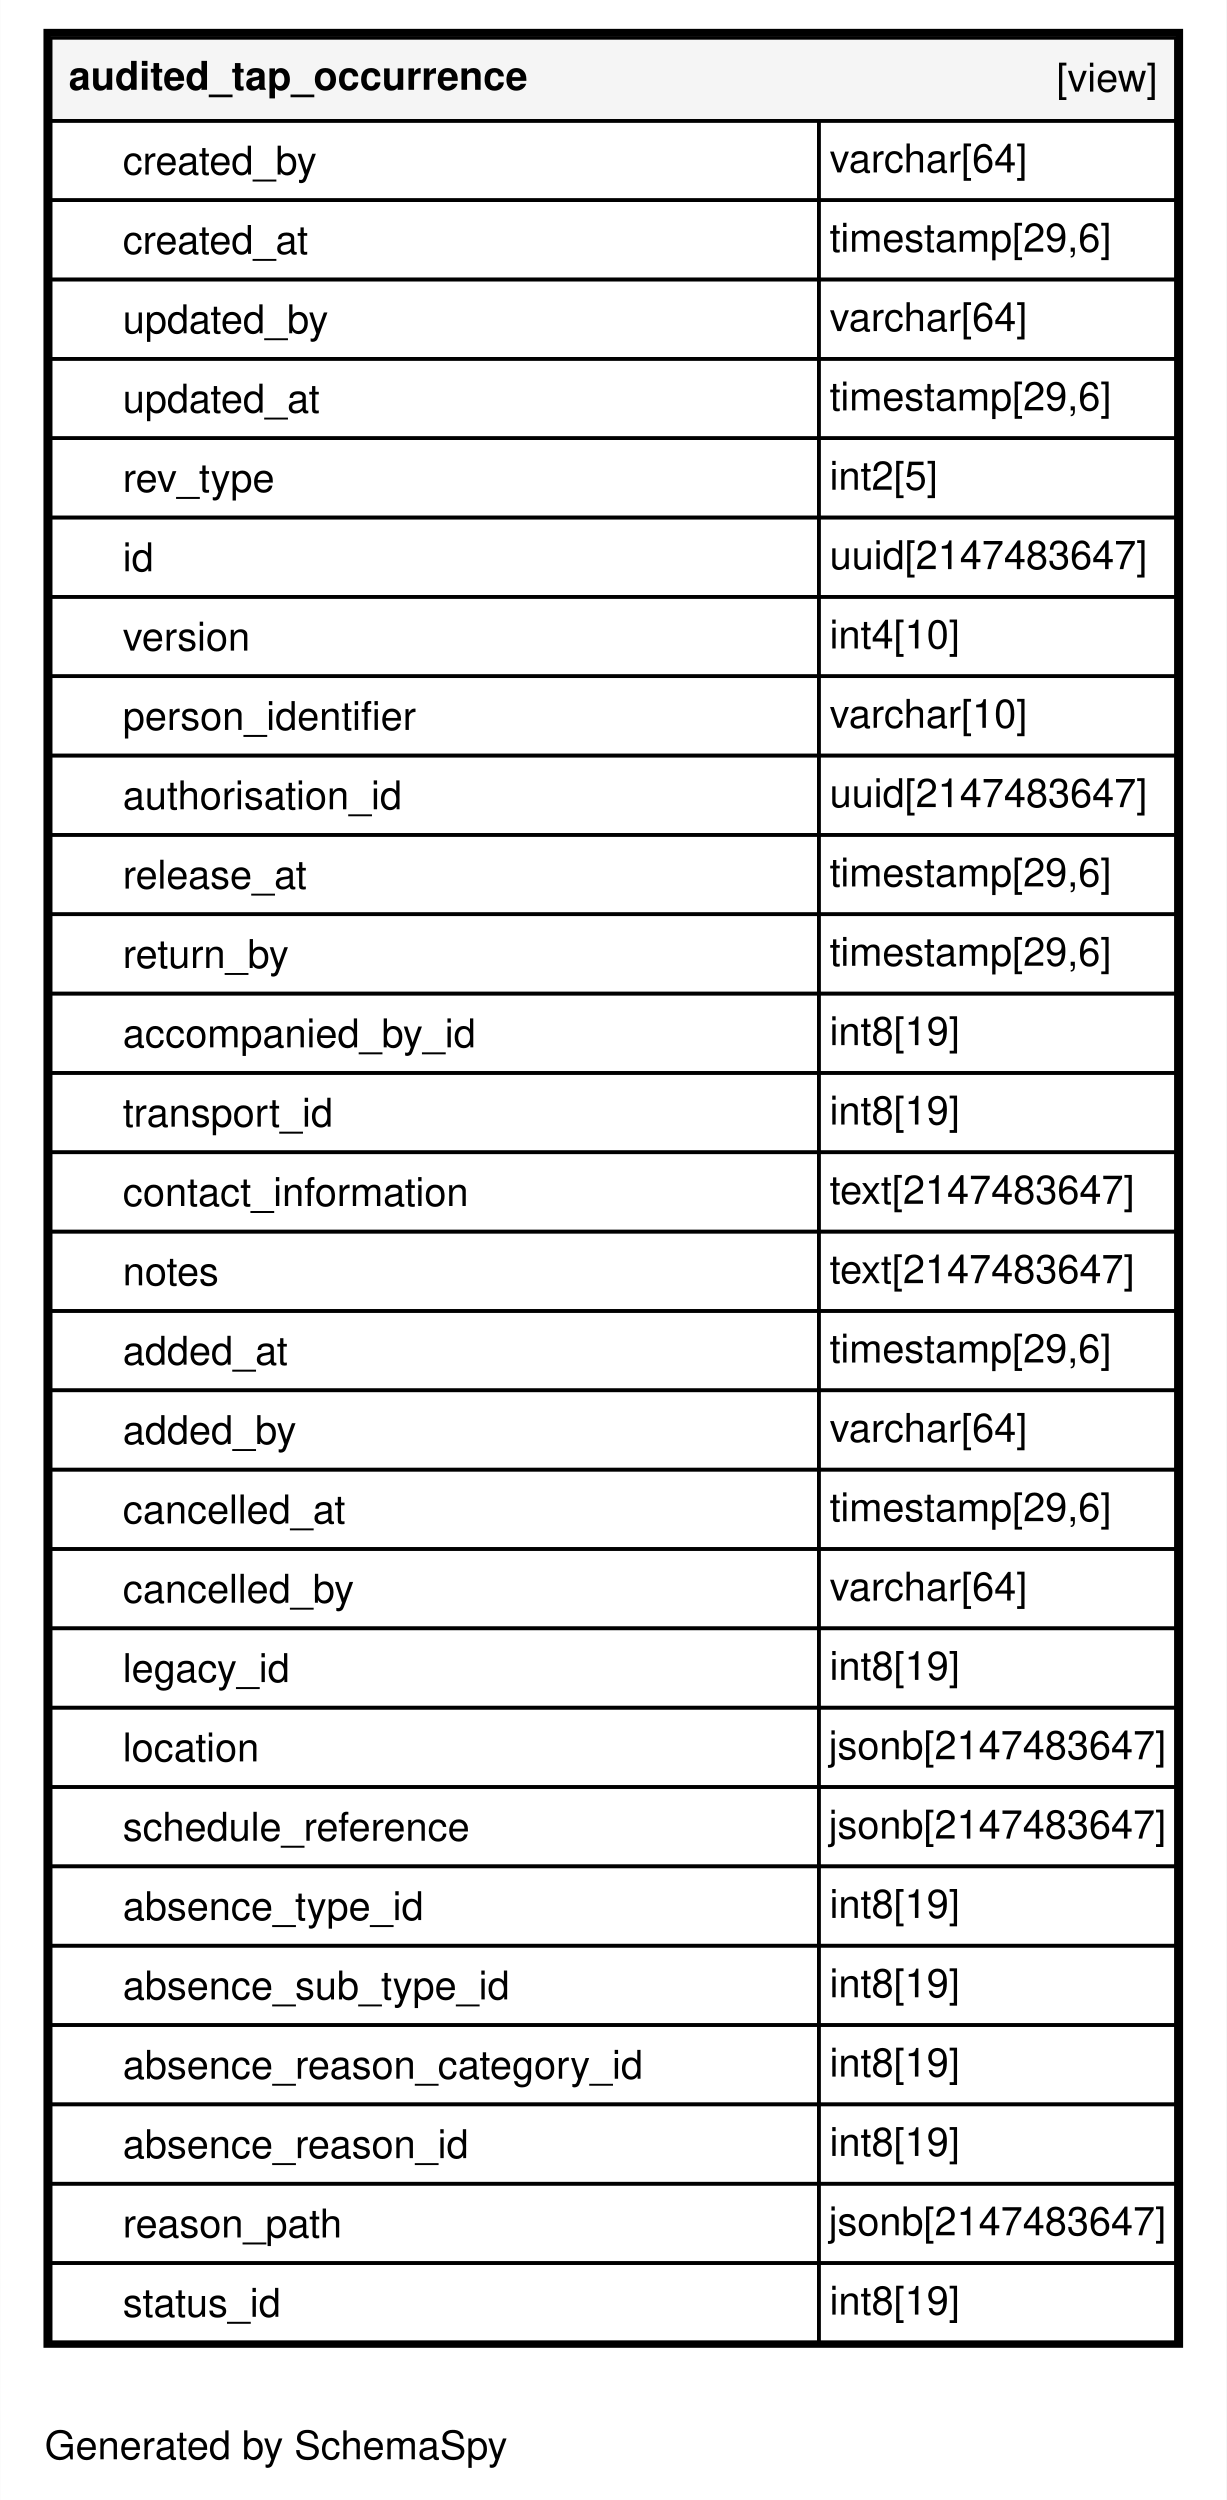
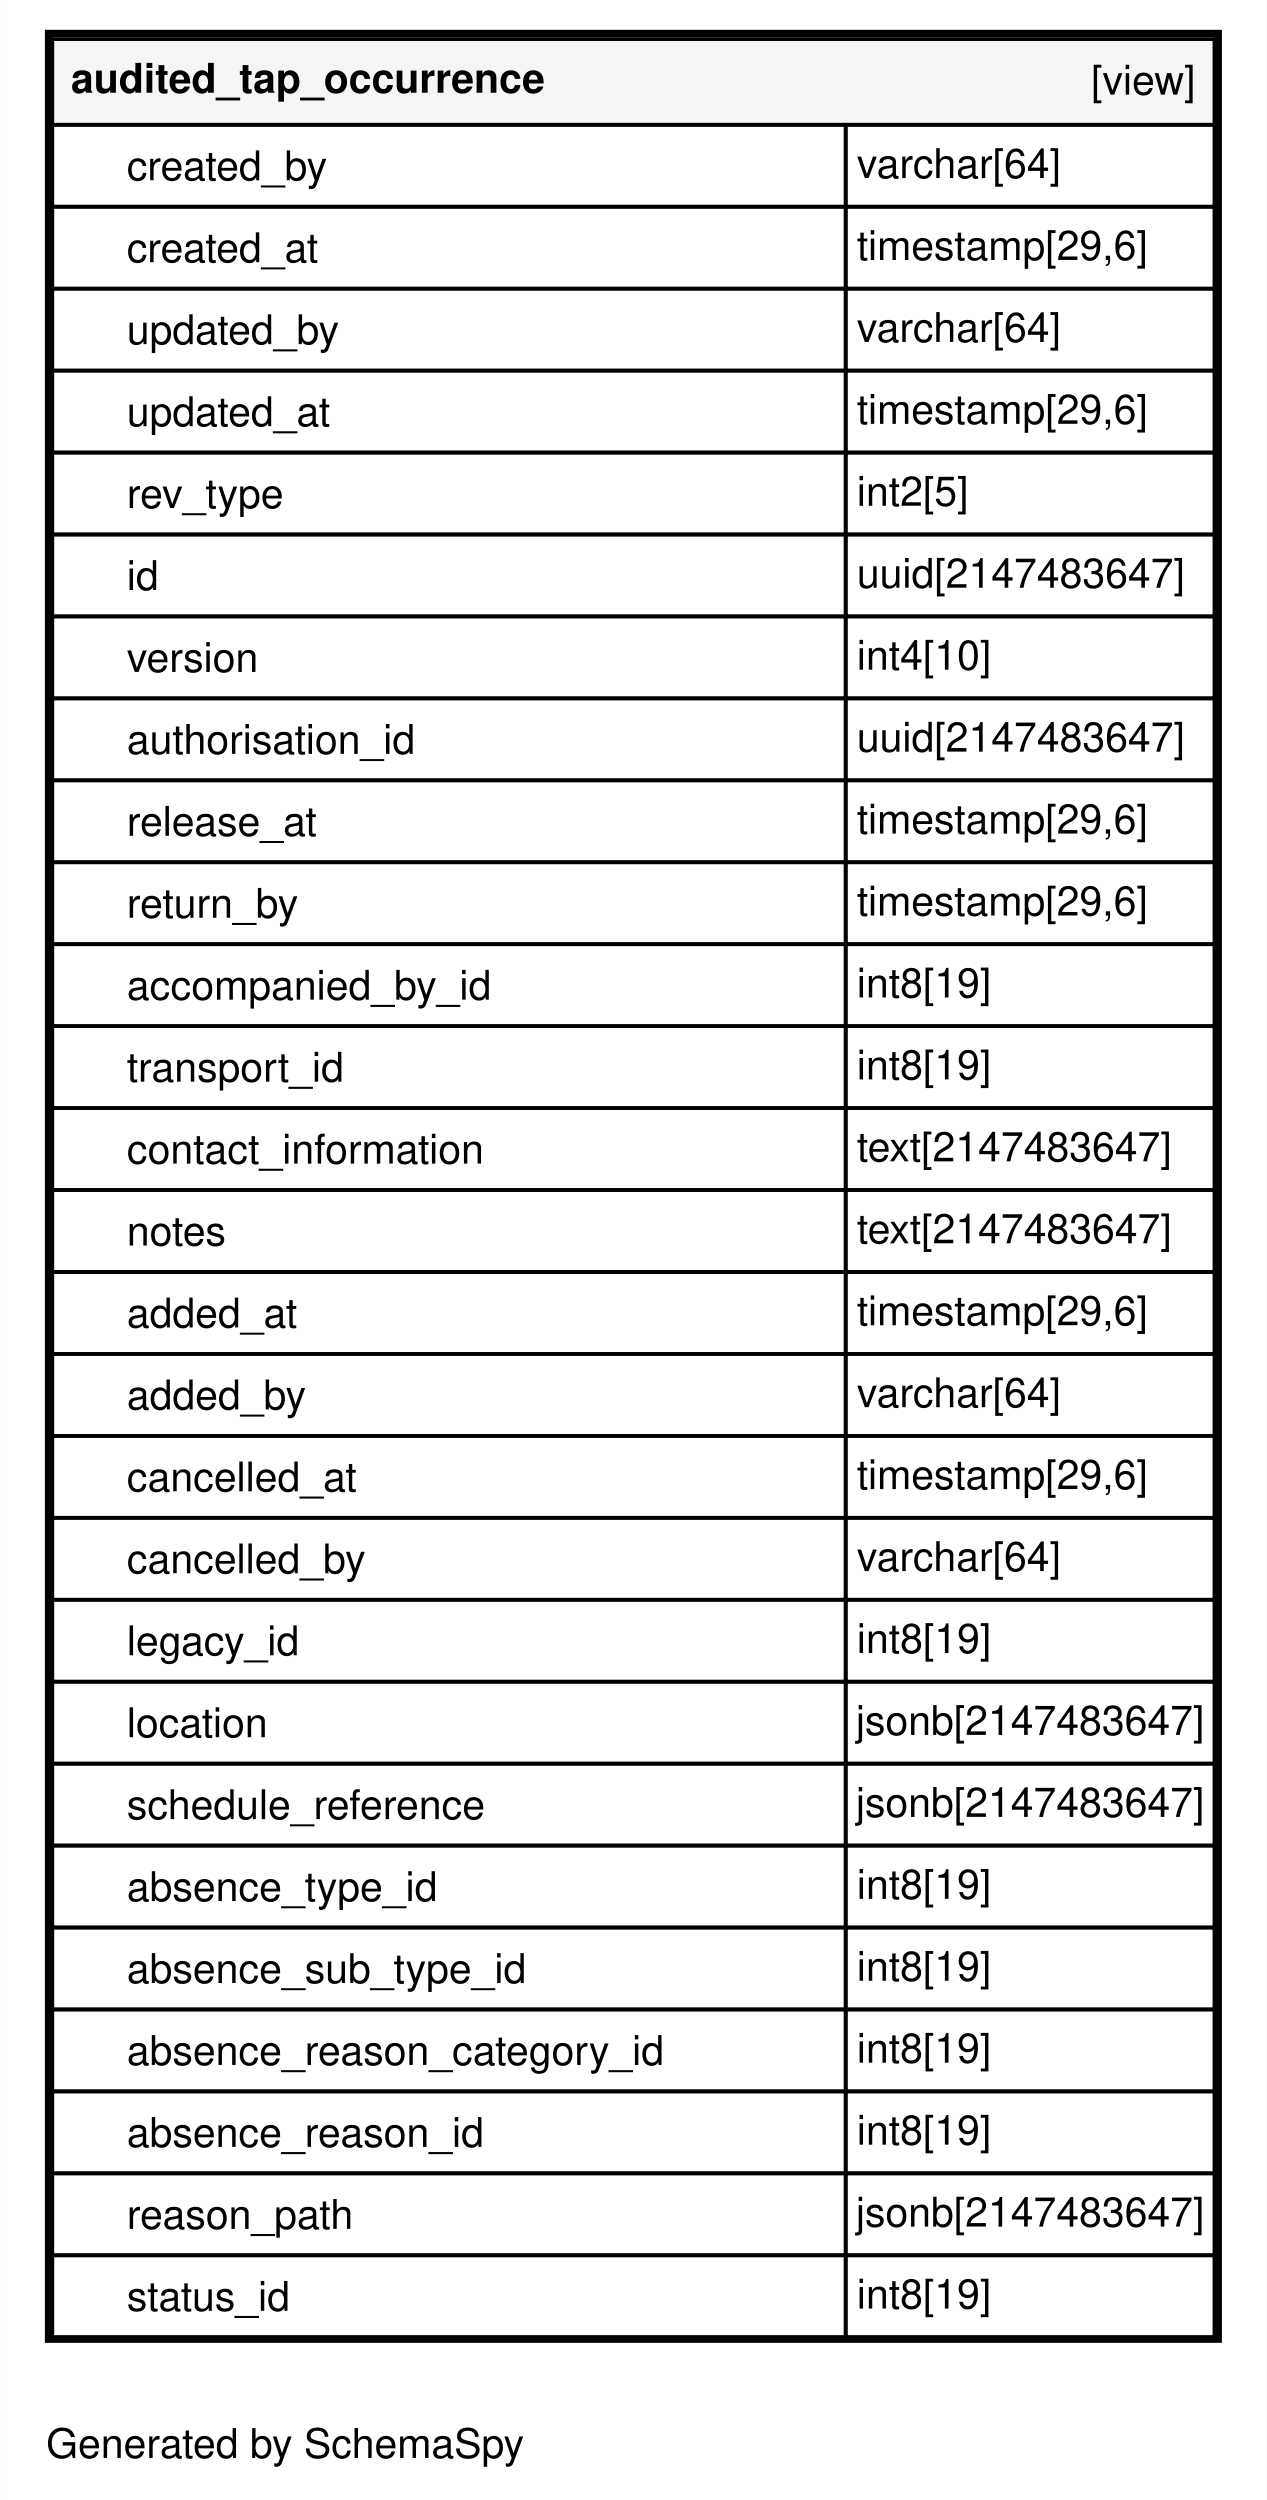
- <svg xmlns="http://www.w3.org/2000/svg" xmlns:xlink="http://www.w3.org/1999/xlink" width="340pt" height="693pt" viewBox="0.00 0.00 340.00 693.20">
-   <g id="graph0" class="graph" transform="scale(1 1) rotate(0) translate(4 689.2)">
-     <polygon fill="#ffffff" stroke="transparent" points="-4,4 -4,-689.2 336,-689.2 336,4 -4,4" />
+ <svg xmlns="http://www.w3.org/2000/svg" xmlns:xlink="http://www.w3.org/1999/xlink" width="340pt" height="671pt" viewBox="0.00 0.00 340.00 671.20">
+   <g id="graph0" class="graph" transform="scale(1 1) rotate(0) translate(4 667.2)">
+     <polygon fill="#ffffff" stroke="transparent" points="-4,4 -4,-667.2 336,-667.2 336,4 -4,4" />
    <text text-anchor="middle" x="72.494" y="-7.3" font-family="Helvetica,sans-Serif" font-size="11.00" fill="#000000">Generated by SchemaSpy</text>
    <g id="node1" class="node">
      <g id="a_node1">
        <a xlink:href="../../tables/audited_tap_occurrence.html" xlink:title="audited_tap_occurrence" target="_top">
-           <polygon fill="#ffffff" stroke="transparent" points="8,-38.2 8,-681.2 324,-681.2 324,-38.2 8,-38.2" />
-           <polygon fill="#f5f5f5" stroke="transparent" points="10,-655.7 10,-678.7 322,-678.7 322,-655.7 10,-655.7" />
-           <polygon fill="none" stroke="#000000" points="10,-655.7 10,-678.7 322,-678.7 322,-655.7 10,-655.7" />
-           <text text-anchor="start" x="15" y="-664.3" font-family="Helvetica,sans-Serif" font-weight="bold" font-size="11.00" fill="#000000">audited_tap_occurrence</text>
-           <text text-anchor="start" x="288.889" y="-663.8" font-family="Helvetica,sans-Serif" font-size="11.00" fill="#000000">[view]</text>
-           <polygon fill="none" stroke="#000000" points="10,-633.7 10,-655.7 223,-655.7 223,-633.7 10,-633.7" />
-           <text text-anchor="start" x="30" y="-640.8" font-family="Helvetica,sans-Serif" font-size="11.00" fill="#000000">created_by</text>
-           <polygon fill="none" stroke="#000000" points="223,-633.7 223,-655.7 322,-655.7 322,-633.7 223,-633.7" />
-           <text text-anchor="start" x="226" y="-641.4" font-family="Helvetica,sans-Serif" font-size="11.00" fill="#000000">varchar[64]</text>
+           <polygon fill="#ffffff" stroke="transparent" points="8,-38.2 8,-659.2 324,-659.2 324,-38.2 8,-38.2" />
+           <polygon fill="#f5f5f5" stroke="transparent" points="10,-633.7 10,-656.7 322,-656.7 322,-633.7 10,-633.7" />
+           <polygon fill="none" stroke="#000000" points="10,-633.7 10,-656.7 322,-656.7 322,-633.7 10,-633.7" />
+           <text text-anchor="start" x="15" y="-642.3" font-family="Helvetica,sans-Serif" font-weight="bold" font-size="11.00" fill="#000000">audited_tap_occurrence</text>
+           <text text-anchor="start" x="288.889" y="-641.8" font-family="Helvetica,sans-Serif" font-size="11.00" fill="#000000">[view]</text>
          <polygon fill="none" stroke="#000000" points="10,-611.7 10,-633.7 223,-633.7 223,-611.7 10,-611.7" />
-           <text text-anchor="start" x="30" y="-618.8" font-family="Helvetica,sans-Serif" font-size="11.00" fill="#000000">created_at</text>
+           <text text-anchor="start" x="30" y="-618.8" font-family="Helvetica,sans-Serif" font-size="11.00" fill="#000000">created_by</text>
          <polygon fill="none" stroke="#000000" points="223,-611.7 223,-633.7 322,-633.7 322,-611.7 223,-611.7" />
-           <text text-anchor="start" x="226" y="-619.4" font-family="Helvetica,sans-Serif" font-size="11.00" fill="#000000">timestamp[29,6]</text>
+           <text text-anchor="start" x="226" y="-619.4" font-family="Helvetica,sans-Serif" font-size="11.00" fill="#000000">varchar[64]</text>
          <polygon fill="none" stroke="#000000" points="10,-589.7 10,-611.7 223,-611.7 223,-589.7 10,-589.7" />
-           <text text-anchor="start" x="30" y="-596.8" font-family="Helvetica,sans-Serif" font-size="11.00" fill="#000000">updated_by</text>
+           <text text-anchor="start" x="30" y="-596.8" font-family="Helvetica,sans-Serif" font-size="11.00" fill="#000000">created_at</text>
          <polygon fill="none" stroke="#000000" points="223,-589.7 223,-611.7 322,-611.7 322,-589.7 223,-589.7" />
-           <text text-anchor="start" x="226" y="-597.4" font-family="Helvetica,sans-Serif" font-size="11.00" fill="#000000">varchar[64]</text>
+           <text text-anchor="start" x="226" y="-597.4" font-family="Helvetica,sans-Serif" font-size="11.00" fill="#000000">timestamp[29,6]</text>
          <polygon fill="none" stroke="#000000" points="10,-567.7 10,-589.7 223,-589.7 223,-567.7 10,-567.7" />
-           <text text-anchor="start" x="30" y="-574.8" font-family="Helvetica,sans-Serif" font-size="11.00" fill="#000000">updated_at</text>
+           <text text-anchor="start" x="30" y="-574.8" font-family="Helvetica,sans-Serif" font-size="11.00" fill="#000000">updated_by</text>
          <polygon fill="none" stroke="#000000" points="223,-567.7 223,-589.7 322,-589.7 322,-567.7 223,-567.7" />
-           <text text-anchor="start" x="226" y="-575.4" font-family="Helvetica,sans-Serif" font-size="11.00" fill="#000000">timestamp[29,6]</text>
+           <text text-anchor="start" x="226" y="-575.4" font-family="Helvetica,sans-Serif" font-size="11.00" fill="#000000">varchar[64]</text>
          <polygon fill="none" stroke="#000000" points="10,-545.7 10,-567.7 223,-567.7 223,-545.7 10,-545.7" />
-           <text text-anchor="start" x="30" y="-552.8" font-family="Helvetica,sans-Serif" font-size="11.00" fill="#000000">rev_type</text>
+           <text text-anchor="start" x="30" y="-552.8" font-family="Helvetica,sans-Serif" font-size="11.00" fill="#000000">updated_at</text>
          <polygon fill="none" stroke="#000000" points="223,-545.7 223,-567.7 322,-567.7 322,-545.7 223,-545.7" />
-           <text text-anchor="start" x="226" y="-553.4" font-family="Helvetica,sans-Serif" font-size="11.00" fill="#000000">int2[5]</text>
+           <text text-anchor="start" x="226" y="-553.4" font-family="Helvetica,sans-Serif" font-size="11.00" fill="#000000">timestamp[29,6]</text>
          <polygon fill="none" stroke="#000000" points="10,-523.7 10,-545.7 223,-545.7 223,-523.7 10,-523.7" />
-           <text text-anchor="start" x="30" y="-530.8" font-family="Helvetica,sans-Serif" font-size="11.00" fill="#000000">id</text>
+           <text text-anchor="start" x="30" y="-530.8" font-family="Helvetica,sans-Serif" font-size="11.00" fill="#000000">rev_type</text>
          <polygon fill="none" stroke="#000000" points="223,-523.7 223,-545.7 322,-545.7 322,-523.7 223,-523.7" />
-           <text text-anchor="start" x="226" y="-531.4" font-family="Helvetica,sans-Serif" font-size="11.00" fill="#000000">uuid[2147483647]</text>
+           <text text-anchor="start" x="226" y="-531.4" font-family="Helvetica,sans-Serif" font-size="11.00" fill="#000000">int2[5]</text>
          <polygon fill="none" stroke="#000000" points="10,-501.7 10,-523.7 223,-523.7 223,-501.7 10,-501.7" />
-           <text text-anchor="start" x="30" y="-508.8" font-family="Helvetica,sans-Serif" font-size="11.00" fill="#000000">version</text>
+           <text text-anchor="start" x="30" y="-508.8" font-family="Helvetica,sans-Serif" font-size="11.00" fill="#000000">id</text>
          <polygon fill="none" stroke="#000000" points="223,-501.7 223,-523.7 322,-523.7 322,-501.7 223,-501.7" />
-           <text text-anchor="start" x="226" y="-509.4" font-family="Helvetica,sans-Serif" font-size="11.00" fill="#000000">int4[10]</text>
+           <text text-anchor="start" x="226" y="-509.4" font-family="Helvetica,sans-Serif" font-size="11.00" fill="#000000">uuid[2147483647]</text>
          <polygon fill="none" stroke="#000000" points="10,-479.7 10,-501.7 223,-501.7 223,-479.7 10,-479.7" />
-           <text text-anchor="start" x="30" y="-486.8" font-family="Helvetica,sans-Serif" font-size="11.00" fill="#000000">person_identifier</text>
+           <text text-anchor="start" x="30" y="-486.8" font-family="Helvetica,sans-Serif" font-size="11.00" fill="#000000">version</text>
          <polygon fill="none" stroke="#000000" points="223,-479.7 223,-501.7 322,-501.7 322,-479.7 223,-479.7" />
-           <text text-anchor="start" x="226" y="-487.4" font-family="Helvetica,sans-Serif" font-size="11.00" fill="#000000">varchar[10]</text>
+           <text text-anchor="start" x="226" y="-487.4" font-family="Helvetica,sans-Serif" font-size="11.00" fill="#000000">int4[10]</text>
          <polygon fill="none" stroke="#000000" points="10,-457.7 10,-479.7 223,-479.7 223,-457.7 10,-457.7" />
          <text text-anchor="start" x="30" y="-464.8" font-family="Helvetica,sans-Serif" font-size="11.00" fill="#000000">authorisation_id</text>
          <polygon fill="none" stroke="#000000" points="223,-457.7 223,-479.7 322,-479.7 322,-457.7 223,-457.7" />
          <text text-anchor="start" x="226" y="-465.4" font-family="Helvetica,sans-Serif" font-size="11.00" fill="#000000">uuid[2147483647]</text>
          <polygon fill="none" stroke="#000000" points="10,-435.7 10,-457.7 223,-457.7 223,-435.7 10,-435.7" />
          <text text-anchor="start" x="30" y="-442.8" font-family="Helvetica,sans-Serif" font-size="11.00" fill="#000000">release_at</text>
          <polygon fill="none" stroke="#000000" points="223,-435.7 223,-457.7 322,-457.7 322,-435.7 223,-435.7" />
          <text text-anchor="start" x="226" y="-443.4" font-family="Helvetica,sans-Serif" font-size="11.00" fill="#000000">timestamp[29,6]</text>
          <polygon fill="none" stroke="#000000" points="10,-413.7 10,-435.7 223,-435.7 223,-413.7 10,-413.7" />
          <text text-anchor="start" x="30" y="-420.8" font-family="Helvetica,sans-Serif" font-size="11.00" fill="#000000">return_by</text>
          <polygon fill="none" stroke="#000000" points="223,-413.7 223,-435.7 322,-435.7 322,-413.7 223,-413.7" />
          <text text-anchor="start" x="226" y="-421.4" font-family="Helvetica,sans-Serif" font-size="11.00" fill="#000000">timestamp[29,6]</text>
          <polygon fill="none" stroke="#000000" points="10,-391.7 10,-413.7 223,-413.7 223,-391.7 10,-391.7" />
          <text text-anchor="start" x="30" y="-398.8" font-family="Helvetica,sans-Serif" font-size="11.00" fill="#000000">accompanied_by_id</text>
          <polygon fill="none" stroke="#000000" points="223,-391.7 223,-413.7 322,-413.7 322,-391.7 223,-391.7" />
          <text text-anchor="start" x="226" y="-399.4" font-family="Helvetica,sans-Serif" font-size="11.00" fill="#000000">int8[19]</text>
          <polygon fill="none" stroke="#000000" points="10,-369.7 10,-391.7 223,-391.7 223,-369.7 10,-369.7" />
          <text text-anchor="start" x="30" y="-376.8" font-family="Helvetica,sans-Serif" font-size="11.00" fill="#000000">transport_id</text>
          <polygon fill="none" stroke="#000000" points="223,-369.7 223,-391.7 322,-391.7 322,-369.7 223,-369.7" />
          <text text-anchor="start" x="226" y="-377.4" font-family="Helvetica,sans-Serif" font-size="11.00" fill="#000000">int8[19]</text>
          <polygon fill="none" stroke="#000000" points="10,-347.7 10,-369.7 223,-369.7 223,-347.7 10,-347.7" />
          <text text-anchor="start" x="30" y="-354.8" font-family="Helvetica,sans-Serif" font-size="11.00" fill="#000000">contact_information</text>
          <polygon fill="none" stroke="#000000" points="223,-347.7 223,-369.7 322,-369.7 322,-347.7 223,-347.7" />
          <text text-anchor="start" x="226" y="-355.4" font-family="Helvetica,sans-Serif" font-size="11.00" fill="#000000">text[2147483647]</text>
          <polygon fill="none" stroke="#000000" points="10,-325.7 10,-347.7 223,-347.7 223,-325.7 10,-325.7" />
          <text text-anchor="start" x="30" y="-332.8" font-family="Helvetica,sans-Serif" font-size="11.00" fill="#000000">notes</text>
          <polygon fill="none" stroke="#000000" points="223,-325.7 223,-347.7 322,-347.7 322,-325.7 223,-325.7" />
          <text text-anchor="start" x="226" y="-333.4" font-family="Helvetica,sans-Serif" font-size="11.00" fill="#000000">text[2147483647]</text>
          <polygon fill="none" stroke="#000000" points="10,-303.7 10,-325.7 223,-325.7 223,-303.7 10,-303.7" />
          <text text-anchor="start" x="30" y="-310.8" font-family="Helvetica,sans-Serif" font-size="11.00" fill="#000000">added_at</text>
          <polygon fill="none" stroke="#000000" points="223,-303.7 223,-325.7 322,-325.7 322,-303.7 223,-303.7" />
          <text text-anchor="start" x="226" y="-311.4" font-family="Helvetica,sans-Serif" font-size="11.00" fill="#000000">timestamp[29,6]</text>
          <polygon fill="none" stroke="#000000" points="10,-281.7 10,-303.7 223,-303.7 223,-281.7 10,-281.7" />
          <text text-anchor="start" x="30" y="-288.8" font-family="Helvetica,sans-Serif" font-size="11.00" fill="#000000">added_by</text>
          <polygon fill="none" stroke="#000000" points="223,-281.7 223,-303.7 322,-303.7 322,-281.7 223,-281.7" />
          <text text-anchor="start" x="226" y="-289.4" font-family="Helvetica,sans-Serif" font-size="11.00" fill="#000000">varchar[64]</text>
          <polygon fill="none" stroke="#000000" points="10,-259.7 10,-281.7 223,-281.7 223,-259.7 10,-259.7" />
          <text text-anchor="start" x="30" y="-266.8" font-family="Helvetica,sans-Serif" font-size="11.00" fill="#000000">cancelled_at</text>
          <polygon fill="none" stroke="#000000" points="223,-259.7 223,-281.7 322,-281.7 322,-259.7 223,-259.7" />
          <text text-anchor="start" x="226" y="-267.4" font-family="Helvetica,sans-Serif" font-size="11.00" fill="#000000">timestamp[29,6]</text>
          <polygon fill="none" stroke="#000000" points="10,-237.7 10,-259.7 223,-259.7 223,-237.7 10,-237.7" />
          <text text-anchor="start" x="30" y="-244.8" font-family="Helvetica,sans-Serif" font-size="11.00" fill="#000000">cancelled_by</text>
          <polygon fill="none" stroke="#000000" points="223,-237.7 223,-259.7 322,-259.7 322,-237.7 223,-237.7" />
          <text text-anchor="start" x="226" y="-245.4" font-family="Helvetica,sans-Serif" font-size="11.00" fill="#000000">varchar[64]</text>
          <polygon fill="none" stroke="#000000" points="10,-215.7 10,-237.7 223,-237.7 223,-215.7 10,-215.7" />
          <text text-anchor="start" x="30" y="-222.8" font-family="Helvetica,sans-Serif" font-size="11.00" fill="#000000">legacy_id</text>
          <polygon fill="none" stroke="#000000" points="223,-215.7 223,-237.7 322,-237.7 322,-215.7 223,-215.7" />
          <text text-anchor="start" x="226" y="-223.4" font-family="Helvetica,sans-Serif" font-size="11.00" fill="#000000">int8[19]</text>
          <polygon fill="none" stroke="#000000" points="10,-193.7 10,-215.7 223,-215.7 223,-193.7 10,-193.7" />
          <text text-anchor="start" x="30" y="-200.8" font-family="Helvetica,sans-Serif" font-size="11.00" fill="#000000">location</text>
          <polygon fill="none" stroke="#000000" points="223,-193.7 223,-215.7 322,-215.7 322,-193.7 223,-193.7" />
          <text text-anchor="start" x="225.726" y="-201.4" font-family="Helvetica,sans-Serif" font-size="11.00" fill="#000000">jsonb[2147483647]</text>
          <polygon fill="none" stroke="#000000" points="10,-171.7 10,-193.7 223,-193.7 223,-171.7 10,-171.7" />
          <text text-anchor="start" x="30" y="-178.8" font-family="Helvetica,sans-Serif" font-size="11.00" fill="#000000">schedule_reference</text>
          <polygon fill="none" stroke="#000000" points="223,-171.7 223,-193.7 322,-193.7 322,-171.7 223,-171.7" />
          <text text-anchor="start" x="225.726" y="-179.4" font-family="Helvetica,sans-Serif" font-size="11.00" fill="#000000">jsonb[2147483647]</text>
          <polygon fill="none" stroke="#000000" points="10,-149.7 10,-171.7 223,-171.7 223,-149.7 10,-149.7" />
          <text text-anchor="start" x="30" y="-156.8" font-family="Helvetica,sans-Serif" font-size="11.00" fill="#000000">absence_type_id</text>
          <polygon fill="none" stroke="#000000" points="223,-149.7 223,-171.7 322,-171.7 322,-149.7 223,-149.7" />
          <text text-anchor="start" x="226" y="-157.4" font-family="Helvetica,sans-Serif" font-size="11.00" fill="#000000">int8[19]</text>
          <polygon fill="none" stroke="#000000" points="10,-127.7 10,-149.7 223,-149.7 223,-127.7 10,-127.7" />
          <text text-anchor="start" x="30" y="-134.8" font-family="Helvetica,sans-Serif" font-size="11.00" fill="#000000">absence_sub_type_id</text>
          <polygon fill="none" stroke="#000000" points="223,-127.7 223,-149.7 322,-149.7 322,-127.7 223,-127.7" />
          <text text-anchor="start" x="226" y="-135.4" font-family="Helvetica,sans-Serif" font-size="11.00" fill="#000000">int8[19]</text>
          <polygon fill="none" stroke="#000000" points="10,-105.7 10,-127.7 223,-127.7 223,-105.7 10,-105.7" />
          <text text-anchor="start" x="30" y="-112.8" font-family="Helvetica,sans-Serif" font-size="11.00" fill="#000000">absence_reason_category_id</text>
          <polygon fill="none" stroke="#000000" points="223,-105.7 223,-127.7 322,-127.7 322,-105.7 223,-105.7" />
          <text text-anchor="start" x="226" y="-113.4" font-family="Helvetica,sans-Serif" font-size="11.00" fill="#000000">int8[19]</text>
          <polygon fill="none" stroke="#000000" points="10,-83.7 10,-105.7 223,-105.7 223,-83.7 10,-83.7" />
          <text text-anchor="start" x="30" y="-90.8" font-family="Helvetica,sans-Serif" font-size="11.00" fill="#000000">absence_reason_id</text>
          <polygon fill="none" stroke="#000000" points="223,-83.7 223,-105.7 322,-105.7 322,-83.7 223,-83.7" />
          <text text-anchor="start" x="226" y="-91.4" font-family="Helvetica,sans-Serif" font-size="11.00" fill="#000000">int8[19]</text>
          <polygon fill="none" stroke="#000000" points="10,-61.7 10,-83.7 223,-83.7 223,-61.7 10,-61.7" />
          <text text-anchor="start" x="30" y="-68.8" font-family="Helvetica,sans-Serif" font-size="11.00" fill="#000000">reason_path</text>
          <polygon fill="none" stroke="#000000" points="223,-61.7 223,-83.7 322,-83.7 322,-61.7 223,-61.7" />
          <text text-anchor="start" x="225.726" y="-69.4" font-family="Helvetica,sans-Serif" font-size="11.00" fill="#000000">jsonb[2147483647]</text>
          <polygon fill="none" stroke="#000000" points="10,-39.7 10,-61.7 223,-61.7 223,-39.7 10,-39.7" />
          <text text-anchor="start" x="30" y="-46.8" font-family="Helvetica,sans-Serif" font-size="11.00" fill="#000000">status_id</text>
          <polygon fill="none" stroke="#000000" points="223,-39.7 223,-61.7 322,-61.7 322,-39.7 223,-39.7" />
          <text text-anchor="start" x="226" y="-47.4" font-family="Helvetica,sans-Serif" font-size="11.00" fill="#000000">int8[19]</text>
-           <polygon fill="none" stroke="#000000" stroke-width="2" points="9,-39.2 9,-680.2 323,-680.2 323,-39.2 9,-39.2" />
+           <polygon fill="none" stroke="#000000" stroke-width="2" points="9,-39.2 9,-658.2 323,-658.2 323,-39.2 9,-39.2" />
        </a>
      </g>
    </g>
  </g>
</svg>
